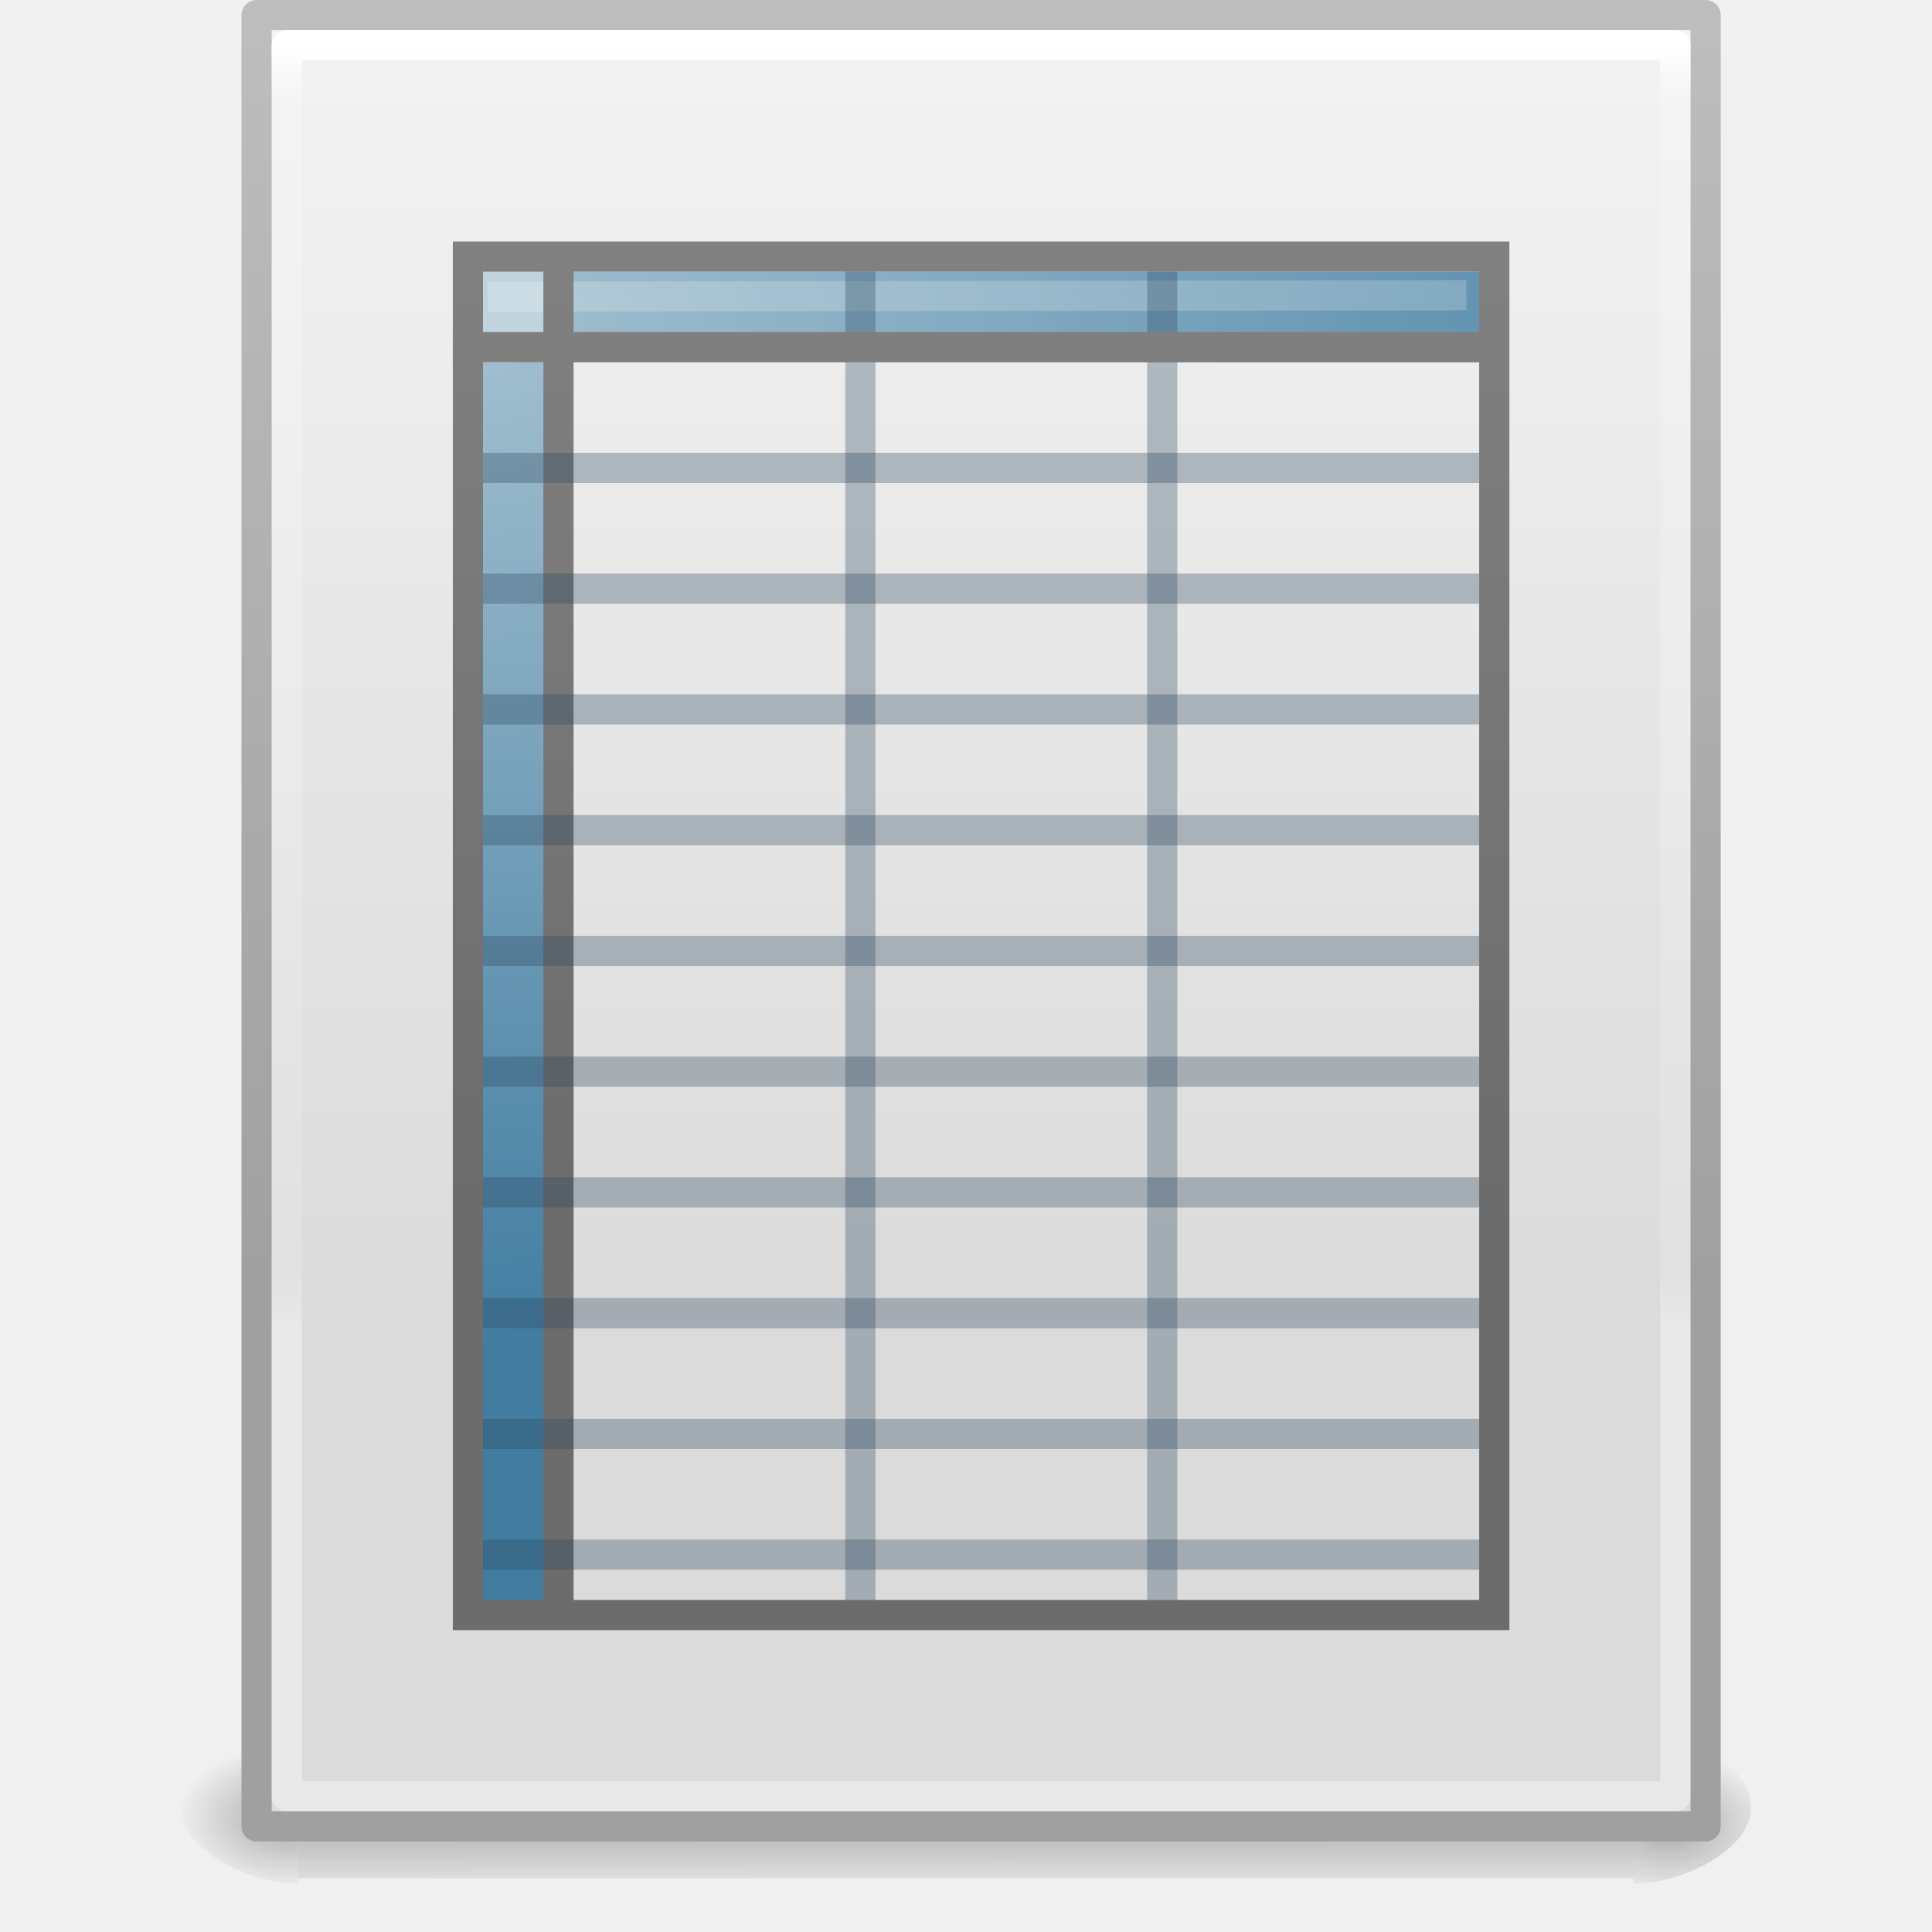
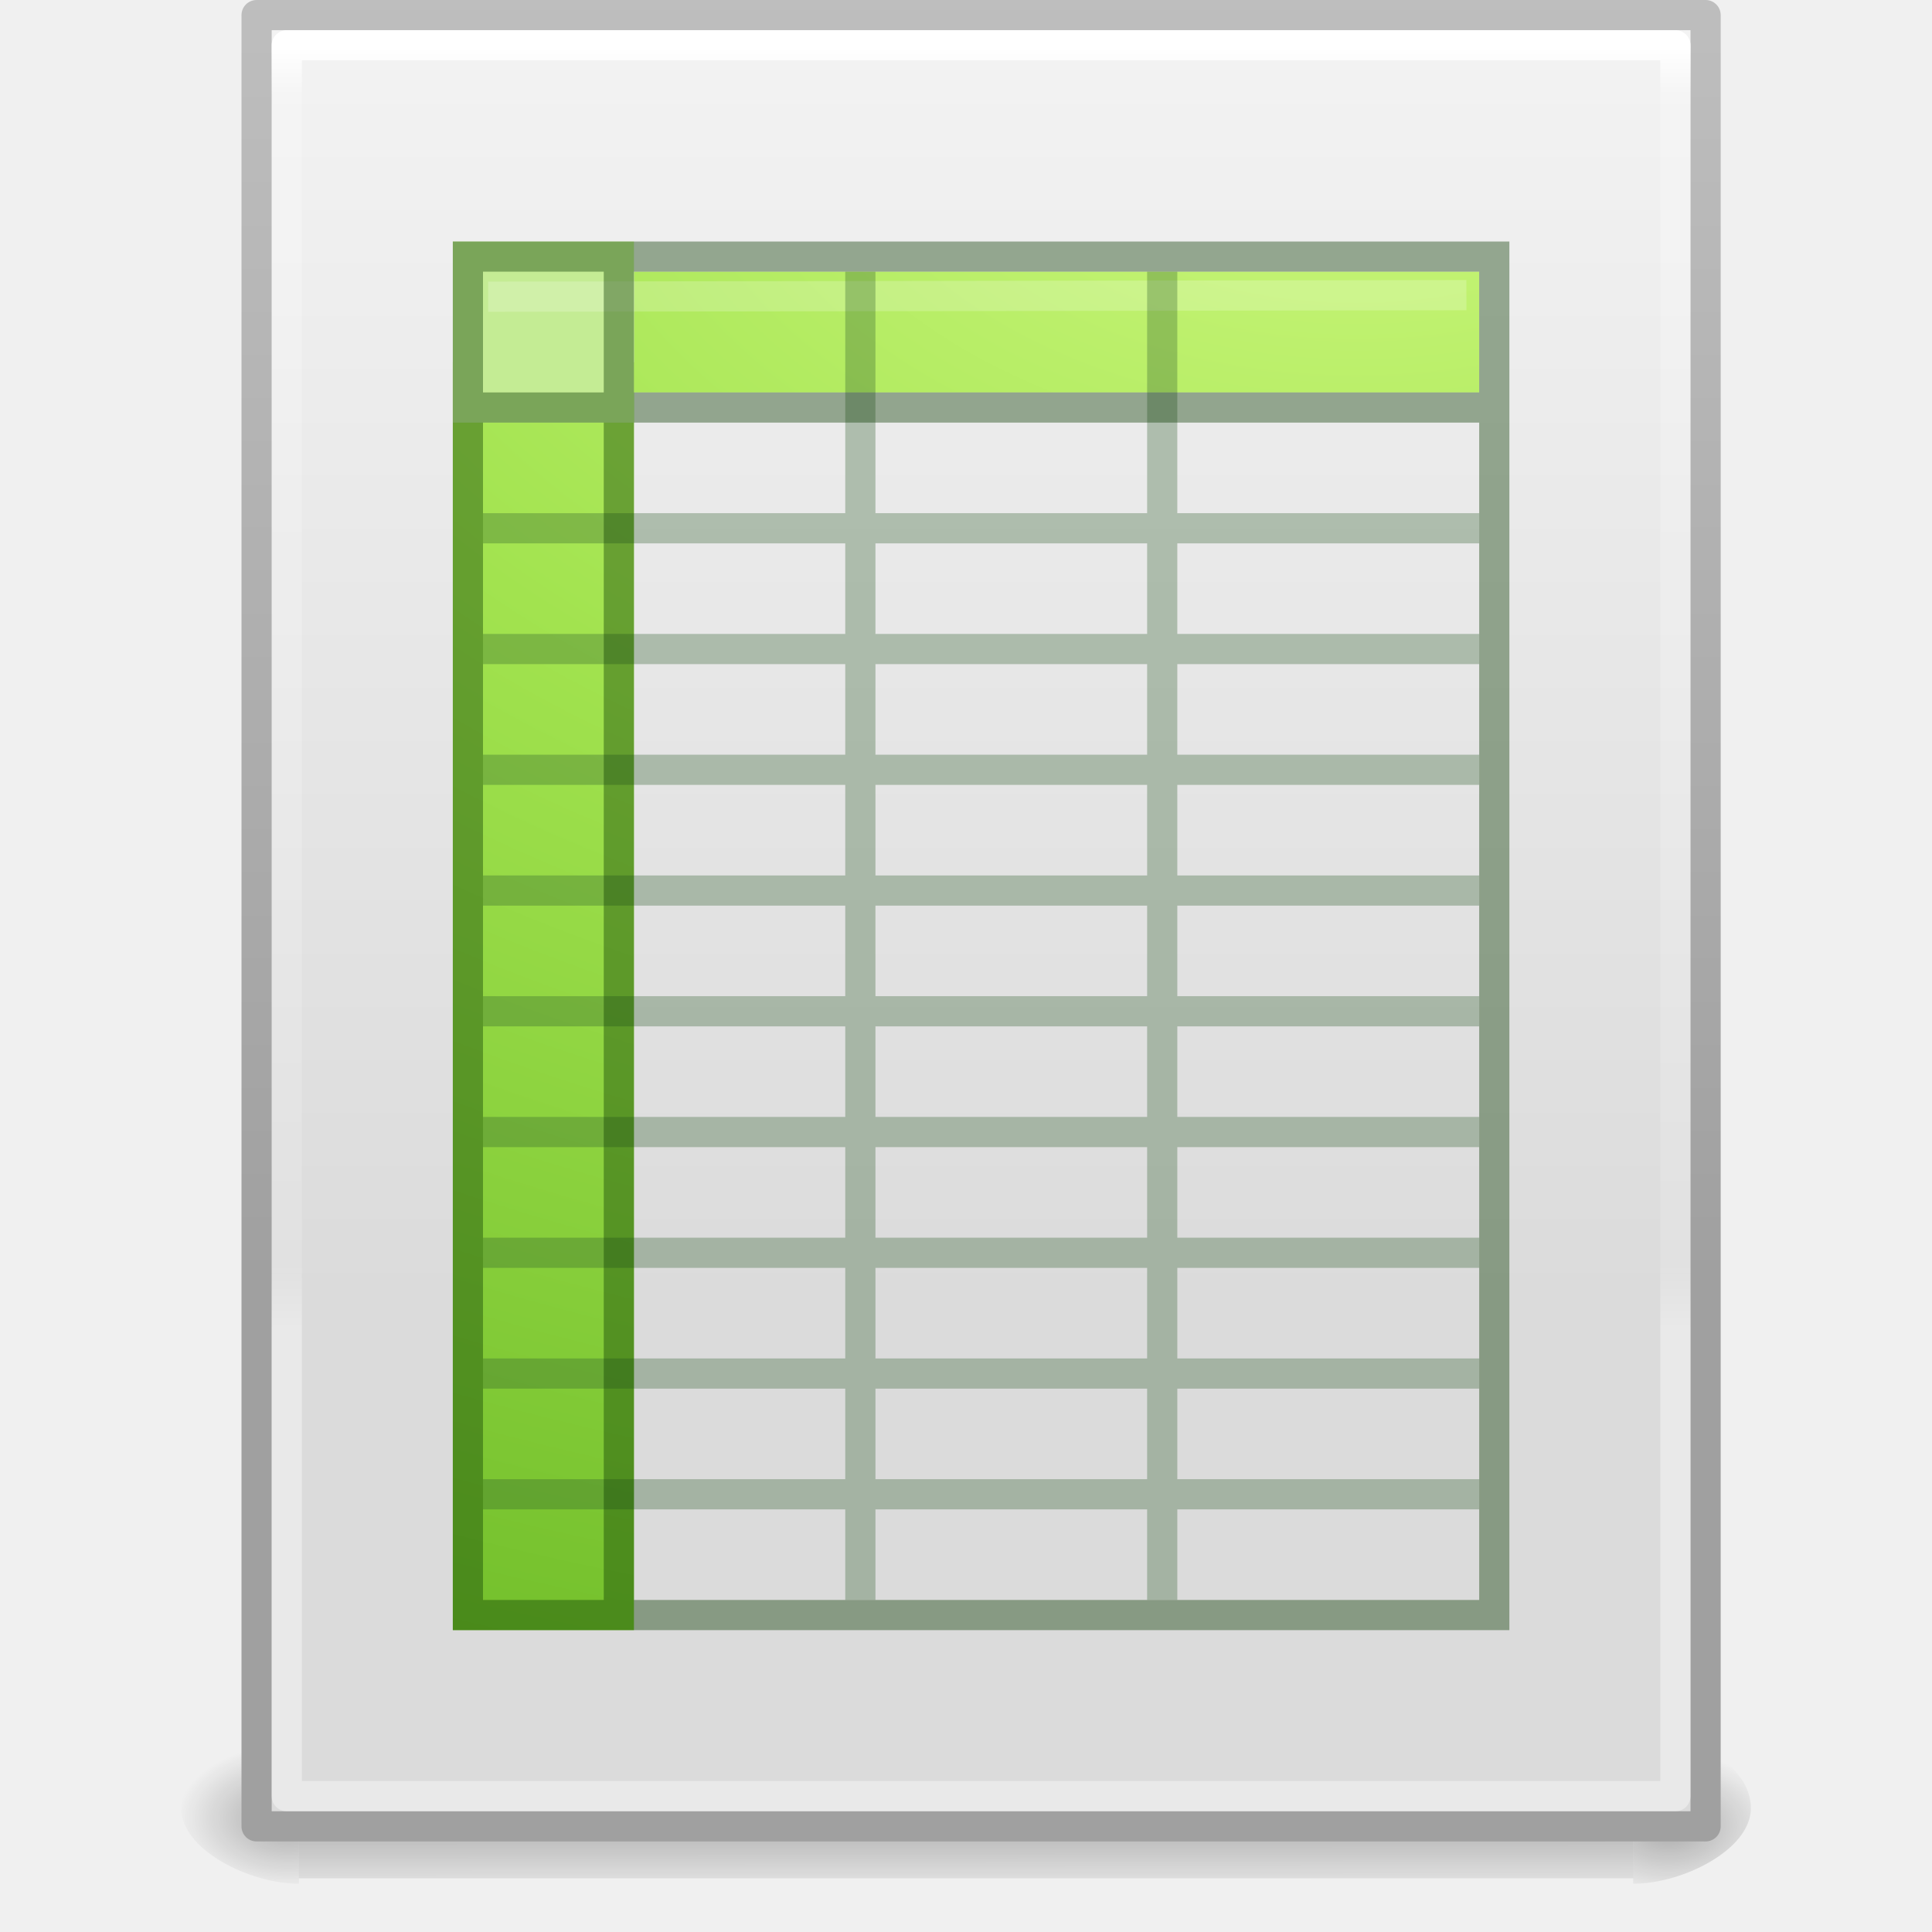
<svg xmlns="http://www.w3.org/2000/svg" xmlns:xlink="http://www.w3.org/1999/xlink" width="64" height="64" id="svg4112" version="1.1">
  <defs id="defs4114">
    <linearGradient xlink:href="#linearGradient3977" id="linearGradient3988" gradientUnits="userSpaceOnUse" gradientTransform="matrix(0.8918919,0,0,1.135135,2.5946,-20.74323)" x1="24" y1="5.564" x2="24" y2="43" />
    <linearGradient id="linearGradient3977">
      <stop offset="0" style="stop-color:#ffffff;stop-opacity:1;" id="stop3979" />
      <stop id="stop3981" style="stop-color:#ffffff;stop-opacity:0.235;" offset="0.036" />
      <stop offset="0.951" style="stop-color:#ffffff;stop-opacity:0.157;" id="stop3983" />
      <stop offset="1" style="stop-color:#ffffff;stop-opacity:0.392;" id="stop3985" />
    </linearGradient>
    <linearGradient xlink:href="#linearGradient3600" id="linearGradient3322" gradientUnits="userSpaceOnUse" gradientTransform="matrix(1,0,0,0.9561695,0,-17.91492)" x1="25.132" y1="0.985" x2="25.132" y2="47.013" />
    <linearGradient id="linearGradient3600">
      <stop id="stop3602" style="stop-color:#f4f4f4;stop-opacity:1" offset="0" />
      <stop id="stop3604" style="stop-color:#dbdbdb;stop-opacity:1" offset="1" />
    </linearGradient>
    <linearGradient xlink:href="#linearGradient3104" id="linearGradient3324" gradientUnits="userSpaceOnUse" gradientTransform="matrix(0.8074969,0,0,0.8948322,59.41024,-18.98055)" x1="-51.786" y1="50.786" x2="-51.786" y2="2.906" />
    <linearGradient id="linearGradient3104">
      <stop id="stop3106" style="stop-color:#a0a0a0;stop-opacity:1;" offset="0" />
      <stop id="stop3108" style="stop-color:#bebebe;stop-opacity:1;" offset="1" />
    </linearGradient>
-     <linearGradient id="linearGradient5060">
-       <stop id="stop5062" style="stop-color:#000000;stop-opacity:1" offset="0" />
-       <stop id="stop5064" style="stop-color:#000000;stop-opacity:0" offset="1" />
-     </linearGradient>
-     <linearGradient id="linearGradient5048">
-       <stop id="stop5050" style="stop-color:#000000;stop-opacity:0" offset="0" />
-       <stop id="stop5056" style="stop-color:#000000;stop-opacity:1" offset="0.5" />
-       <stop id="stop5052" style="stop-color:#000000;stop-opacity:0" offset="1" />
-     </linearGradient>
    <linearGradient xlink:href="#linearGradient3251" id="linearGradient3054" gradientUnits="userSpaceOnUse" x1="22.084" y1="6" x2="22.084" y2="40" gradientTransform="translate(0,-16)" />
    <linearGradient id="linearGradient3251">
      <stop id="stop3253" style="stop-color:#828282;stop-opacity:1" offset="0" />
      <stop id="stop3255" style="stop-color:#6c6c6c;stop-opacity:1" offset="1" />
    </linearGradient>
    <linearGradient xlink:href="#linearGradient3251" id="linearGradient3057" gradientUnits="userSpaceOnUse" x1="17.072" y1="6.002" x2="17.072" y2="40.011" gradientTransform="translate(0,-16)" />
-     <linearGradient id="linearGradient3993">
-       <stop id="stop3995" style="stop-color:#a3c0d0;stop-opacity:1" offset="0" />
-       <stop id="stop4001" style="stop-color:#427da1;stop-opacity:1" offset="1" />
-     </linearGradient>
-     <radialGradient r="12.5" fy="13.643" fx="15.321" cy="13.643" cx="15.321" gradientTransform="matrix(0,2.701301,-4.127067,0,71.62685,-46.57305)" gradientUnits="userSpaceOnUse" id="radialGradient3126" xlink:href="#linearGradient3993" />
    <radialGradient xlink:href="#linearGradient5060-6" id="radialGradient3153" gradientUnits="userSpaceOnUse" gradientTransform="matrix(0.03132633,0,0,0.02058823,35.22086,33.45142)" cx="639.919" cy="534.856" fx="639.919" fy="534.856" r="117.143" />
    <linearGradient id="linearGradient5060-6">
      <stop id="stop5062-9" style="stop-color:#000000;stop-opacity:1" offset="0" />
      <stop id="stop5064-3" style="stop-color:#000000;stop-opacity:0" offset="1" />
    </linearGradient>
    <radialGradient xlink:href="#linearGradient5060-6" id="radialGradient3156" gradientUnits="userSpaceOnUse" gradientTransform="matrix(-0.03132632,0,0,0.02058823,28.77914,33.45142)" cx="613.696" cy="523.08" fx="613.696" fy="523.08" r="117.143" />
-     <linearGradient id="linearGradient3070">
-       <stop id="stop3072" style="stop-color:#000000;stop-opacity:1" offset="0" />
-       <stop id="stop3074" style="stop-color:#000000;stop-opacity:0" offset="1" />
-     </linearGradient>
-     <linearGradient y2="609.505" x2="302.857" y1="366.648" x1="302.857" gradientTransform="matrix(0.09153846,0,0,0.02058823,-1.084616,1037.814)" gradientUnits="userSpaceOnUse" id="linearGradient4015" xlink:href="#linearGradient5048-1" />
    <linearGradient id="linearGradient5048-1">
      <stop id="stop5050-2" style="stop-color:#000000;stop-opacity:0" offset="0" />
      <stop id="stop5056-8" style="stop-color:#000000;stop-opacity:1" offset="0.5" />
      <stop id="stop5052-4" style="stop-color:#000000;stop-opacity:0" offset="1" />
    </linearGradient>
    <linearGradient y2="658.082" x2="303.54" y1="366.648" x1="302.857" gradientTransform="matrix(0.09153846,0,0,0.02058823,-1.084616,33.45142)" gradientUnits="userSpaceOnUse" id="linearGradient3084" xlink:href="#linearGradient5048-1" />
-     <linearGradient y2="43" x2="24" y1="5.564" x1="24" gradientTransform="matrix(0.8918919,0,0,1.135135,2.5946,-20.74319)" gradientUnits="userSpaceOnUse" id="linearGradient3066" xlink:href="#linearGradient3977-6" />
-     <linearGradient id="linearGradient3977-6">
-       <stop offset="0" style="stop-color:#ffffff;stop-opacity:1;" id="stop3979-9" />
-       <stop id="stop3981-3" style="stop-color:#ffffff;stop-opacity:0.235;" offset="0.036" />
-       <stop offset="0.951" style="stop-color:#ffffff;stop-opacity:0.157;" id="stop3983-7" />
-       <stop offset="1" style="stop-color:#ffffff;stop-opacity:0.392;" id="stop3985-4" />
+     <linearGradient y2="47.013" x2="25.132" y1="0.985" x1="25.132" gradientTransform="matrix(0.9714263,0,0,0.9343194,0.685768,-1.356999)" gradientUnits="userSpaceOnUse" id="linearGradient4292" xlink:href="#linearGradient3600-2" />
+     <linearGradient y2="2.906" x2="-51.786" y1="50.786" x1="-51.786" gradientTransform="matrix(0.8074969,0,0,0.8947171,59.41023,-2.977342)" gradientUnits="userSpaceOnUse" id="linearGradient4286" xlink:href="#linearGradient3104-6" />
+     <linearGradient id="linearGradient3600-2">
+       <stop id="stop3602-6" style="stop-color:#f4f4f4;stop-opacity:1" offset="0" />
+       <stop id="stop3604-6" style="stop-color:#dbdbdb;stop-opacity:1" offset="1" />
    </linearGradient>
-     <radialGradient r="12.672" fy="9.957" fx="7.276" cy="9.957" cx="7.806" gradientTransform="matrix(-1.6167311e-7,6.601865,-8.092211,-1.9817023e-7,104.5643,928.2893)" gradientUnits="userSpaceOnUse" id="radialGradient3087" xlink:href="#linearGradient2867-449-88-871-390-598-476-591-434-148-57-177-8" />
-     <linearGradient id="linearGradient2867-449-88-871-390-598-476-591-434-148-57-177-8">
-       <stop offset="0" style="stop-color:#cfec90;stop-opacity:1;" id="stop3750-1" />
-       <stop offset="0.262" style="stop-color:#71ec55;stop-opacity:1;" id="stop3752-3" />
-       <stop offset="0.705" style="stop-color:#71e636;stop-opacity:1;" id="stop3754-1" />
-       <stop offset="1" style="stop-color:#3ba02b;stop-opacity:1;" id="stop3756-1" />
+     <linearGradient id="linearGradient3104-6">
+       <stop offset="0" style="stop-color:#000000;stop-opacity:0.318" id="stop3106-3" />
+       <stop offset="1" style="stop-color:#000000;stop-opacity:0.24" id="stop3108-9" />
    </linearGradient>
-     <linearGradient y2="0.918" x2="25" y1="47.935" x1="25" gradientTransform="translate(6.3079523e-7,988.3618)" gradientUnits="userSpaceOnUse" id="linearGradient3089" xlink:href="#linearGradient3707-319-631-407-324-3" />
-     <linearGradient id="linearGradient3707-319-631-407-324-3">
-       <stop offset="0" style="stop-color:#1c9a18;stop-opacity:1;" id="stop3760-4" />
-       <stop offset="1" style="stop-color:#3ee238;stop-opacity:1;" id="stop3762-0" />
+     <linearGradient y2="609.505" x2="302.857" y1="366.648" x1="302.857" gradientTransform="matrix(0.06732488,0,0,0.01470022,-0.3411391,37.04015)" gradientUnits="userSpaceOnUse" id="linearGradient3183" xlink:href="#linearGradient5048-5" />
+     <radialGradient r="117.143" fy="486.648" fx="605.714" cy="486.648" cx="605.714" gradientTransform="matrix(-0.02303994,0,0,0.01470022,21.62311,37.04018)" gradientUnits="userSpaceOnUse" id="radialGradient3180" xlink:href="#linearGradient5060-4" />
+     <radialGradient r="117.143" fy="486.648" fx="605.714" cy="486.648" cx="605.714" gradientTransform="matrix(0.02303995,0,0,0.01470022,26.36088,37.04018)" gradientUnits="userSpaceOnUse" id="radialGradient3177" xlink:href="#linearGradient5060-4" />
+     <linearGradient y2="43" x2="24" y1="5.564" x1="24" gradientTransform="matrix(0.8918919,0,0,1.135135,2.5946,-4.743232)" gradientUnits="userSpaceOnUse" id="linearGradient3169" xlink:href="#linearGradient3977-9" />
+     <radialGradient r="12.5" fy="15.035" fx="11.789" cy="15.035" cx="11.789" gradientTransform="matrix(0,7.610855,-11.85287,0,223.173,-103.3491)" gradientUnits="userSpaceOnUse" id="radialGradient3166" xlink:href="#linearGradient3242-7-3-8-0-4-58-06" />
+     <linearGradient id="linearGradient3242-7-3-8-0-4-58-06">
+       <stop id="stop3244-5-8-5-6-4-3-8" style="stop-color:#cdf87e;stop-opacity:1" offset="0" />
+       <stop id="stop3246-9-5-1-5-3-0-7" style="stop-color:#a2e34f;stop-opacity:1" offset="0.262" />
+       <stop id="stop3248-7-2-0-7-5-35-9" style="stop-color:#68b723;stop-opacity:1" offset="0.661" />
+       <stop id="stop3250-8-2-8-5-6-40-4" style="stop-color:#1d7e0d;stop-opacity:1" offset="1" />
    </linearGradient>
-     <radialGradient r="12.672" fy="9.957" fx="7.276" cy="9.957" cx="7.806" gradientTransform="matrix(-1.6167311e-7,6.601865,-8.092211,-1.9817023e-7,104.5643,-76.07292)" gradientUnits="userSpaceOnUse" id="radialGradient3114" xlink:href="#linearGradient2867-449-88-871-390-598-476-591-434-148-57-177-8" />
-     <linearGradient y2="0.918" x2="25" y1="47.935" x1="25" gradientTransform="translate(9.0077219e-7,-16.00042)" gradientUnits="userSpaceOnUse" id="linearGradient3116" xlink:href="#linearGradient3707-319-631-407-324-3" />
-     <radialGradient xlink:href="#linearGradient5060-5" id="radialGradient3155" gradientUnits="userSpaceOnUse" gradientTransform="matrix(0.04016195,0,0,0.02225161,48.01378,1032.8)" cx="605.714" cy="486.648" fx="605.714" fy="486.648" r="117.143" />
-     <linearGradient id="linearGradient5060-5">
-       <stop id="stop5062-5" style="stop-color:#000000;stop-opacity:1" offset="0" />
-       <stop id="stop5064-3-8" style="stop-color:#000000;stop-opacity:0" offset="1" />
+     <linearGradient id="linearGradient5048-5">
+       <stop offset="0" style="stop-color:#000000;stop-opacity:0" id="stop5050-9" />
+       <stop offset="0.5" style="stop-color:#000000;stop-opacity:1" id="stop5056-1" />
+       <stop offset="1" style="stop-color:#000000;stop-opacity:0" id="stop5052-47" />
    </linearGradient>
-     <radialGradient xlink:href="#linearGradient22122" id="radialGradient3157" gradientUnits="userSpaceOnUse" gradientTransform="matrix(0,-1.000001,1.142856,0,-41.10259,45.50001)" cx="7" cy="39.465" fx="7" fy="39.465" r="3.5" />
-     <linearGradient id="linearGradient22122">
-       <stop id="stop22124" style="stop-color:#000000;stop-opacity:1" offset="0" />
-       <stop id="stop22126" style="stop-color:#000000;stop-opacity:0" offset="1" />
+     <linearGradient id="linearGradient5060-4">
+       <stop offset="0" style="stop-color:#000000;stop-opacity:1" id="stop5062-0" />
+       <stop offset="1" style="stop-color:#000000;stop-opacity:0" id="stop5064-6" />
    </linearGradient>
-     <radialGradient xlink:href="#linearGradient22122" id="radialGradient3159" gradientUnits="userSpaceOnUse" gradientTransform="matrix(0,-1.000001,1.142856,0,-89.10259,-31.49999)" cx="7" cy="39.465" fx="7" fy="39.465" r="3.5" />
-     <linearGradient id="linearGradient3118">
-       <stop id="stop3120" style="stop-color:#000000;stop-opacity:1" offset="0" />
-       <stop id="stop3122" style="stop-color:#000000;stop-opacity:0" offset="1" />
+     <linearGradient id="linearGradient3977-9">
+       <stop offset="0" style="stop-color:#ffffff;stop-opacity:1" id="stop3979-6" />
+       <stop offset="0.036" style="stop-color:#ffffff;stop-opacity:0.235" id="stop3981-9" />
+       <stop offset="0.951" style="stop-color:#ffffff;stop-opacity:0.157" id="stop3983-5" />
+       <stop offset="1" style="stop-color:#ffffff;stop-opacity:0.392" id="stop3985-0" />
    </linearGradient>
-     <linearGradient xlink:href="#linearGradient22140" id="linearGradient3161" gradientUnits="userSpaceOnUse" x1="18.142" y1="35" x2="18.142" y2="42.041" />
-     <linearGradient id="linearGradient22140">
-       <stop id="stop22142" style="stop-color:#000000;stop-opacity:0" offset="0" />
-       <stop id="stop22148" style="stop-color:#000000;stop-opacity:1" offset="0.5" />
-       <stop id="stop22144" style="stop-color:#000000;stop-opacity:0" offset="1" />
+     <radialGradient r="12.5" fy="15.035" fx="11.789" cy="15.035" cx="11.789" gradientTransform="matrix(0,7.610855,-11.85287,0,223.173,-103.3491)" gradientUnits="userSpaceOnUse" id="radialGradient3166-5" xlink:href="#linearGradient3242-7-3-8-0-4-58-06-8" />
+     <linearGradient id="linearGradient3242-7-3-8-0-4-58-06-8">
+       <stop id="stop3244-5-8-5-6-4-3-8-5" style="stop-color:#cdf87e;stop-opacity:1" offset="0" />
+       <stop id="stop3246-9-5-1-5-3-0-7-4" style="stop-color:#a2e34f;stop-opacity:1" offset="0.262" />
+       <stop id="stop3248-7-2-0-7-5-35-9-3" style="stop-color:#68b723;stop-opacity:1" offset="0.661" />
+       <stop id="stop3250-8-2-8-5-6-40-4-5" style="stop-color:#1d7e0d;stop-opacity:1" offset="1" />
    </linearGradient>
-     <linearGradient xlink:href="#linearGradient3412" id="linearGradient3163" gradientUnits="userSpaceOnUse" gradientTransform="matrix(0,2.703893,-2.653531,0,169.8485,922.2462)" x1="30.739" y1="35.285" x2="45.903" y2="50.736" />
-     <linearGradient id="linearGradient3412">
-       <stop id="stop3414" style="stop-color:#f0f0f1;stop-opacity:1" offset="0" />
-       <stop id="stop3416" style="stop-color:#cbcdd9;stop-opacity:1" offset="1" />
-     </linearGradient>
-     <linearGradient xlink:href="#linearGradient6240" id="linearGradient3165" gradientUnits="userSpaceOnUse" gradientTransform="matrix(-1,0,0,1,133.2178,919.3622)" x1="75.78" y1="86" x2="75.78" y2="127.036" />
-     <linearGradient id="linearGradient6240">
-       <stop id="stop6242" style="stop-color:#ffffff;stop-opacity:1" offset="0" />
-       <stop id="stop6244" style="stop-color:#ffffff;stop-opacity:0" offset="1" />
-     </linearGradient>
-     <linearGradient y2="127.036" x2="75.78" y1="86" x1="75.78" gradientTransform="matrix(-1,0,0,1,133.2178,919.3622)" gradientUnits="userSpaceOnUse" id="linearGradient3151" xlink:href="#linearGradient6240" />
  </defs>
  <g id="layer1" transform="translate(0,16)">
    <rect style="opacity:0.3;fill:url(#linearGradient3084);fill-opacity:1;fill-rule:nonzero;stroke:none;stroke-width:1;marker:none;visibility:visible;display:inline;overflow:visible" id="rect2879" y="41.4" x="9.9" height="4.823" width="44.2" />
    <path style="opacity:0.3;fill:url(#radialGradient3156);fill-opacity:1;fill-rule:nonzero;stroke:none;stroke-width:1;marker:none;visibility:visible;display:inline;overflow:visible" id="path2881" d="m 9.9,41.4 c 0,0 0,5 0,5 -1.613,0.01 -3.9,-1.12 -3.9,-2.5 0,-1.38 1.8,-2.499 3.9,-2.499 z" />
    <path style="opacity:0.3;fill:url(#radialGradient3153);fill-opacity:1;fill-rule:nonzero;stroke:none;stroke-width:1;marker:none;visibility:visible;display:inline;overflow:visible" id="path2883" d="m 54.1,41.4 c 0,0 0,5 0,5 1.613,0.01 3.9,-1.12 3.9,-2.5 0,-1.38 -1.8,-2.499 -3.9,-2.499 z" />
    <path style="fill:url(#linearGradient3322);fill-opacity:1;stroke:url(#linearGradient3324);stroke-width:1;stroke-linecap:butt;stroke-linejoin:round;stroke-miterlimit:4;stroke-opacity:1;stroke-dasharray:none;stroke-dashoffset:0;display:inline" id="path4160" d="m 8.514,-15.5 c 10.952,0 47.986,4e-5 47.986,4e-5 l 0,60 c 0,0 -32.069,0 -48,0 0,-20 0,-40 0,-60 z" />
    <path style="fill:none;stroke:url(#linearGradient3988);stroke-width:1;stroke-linecap:round;stroke-linejoin:round;stroke-miterlimit:4;stroke-opacity:1;stroke-dasharray:none;stroke-dashoffset:0" d="m 55.5,43.5 -46,0 0,-58 46,0 z" id="rect6741-1" />
-     <path style="fill:url(#radialGradient3126);fill-opacity:1;stroke:none;display:inline" id="path3897" d="m 15.5,-4 2.5,0 0.5,41.544 -3,0 z m 2.5,-3 31.5,0 0,3 -31,0 z" />
-     <rect style="fill:#c0d4df;fill-opacity:1;stroke:none;display:inline" id="rect3775" y="-7.244" x="15.122" height="3.233" width="3.005" />
+     <path style="fill:url(#radialGradient3166-5);fill-opacity:1;stroke:none;display:inline;color:#000000;fill-rule:nonzero;marker:none;visibility:visible;overflow:visible;enable-background:accumulate" id="path3897" d="m 15,-4 6,0 0,42 -6,0 z m 6,-3 28,0 0,4 -28,0 z" />
+     <rect style="fill:#c4ec94;fill-opacity:1;stroke:none;display:inline;color:#000000;fill-rule:nonzero;marker:none;visibility:visible;overflow:visible;enable-background:accumulate" id="rect3775" y="-8" x="15" height="6" width="6" />
    <path style="opacity:0.2;fill:#ffffff;fill-rule:evenodd;stroke:#ffffff;stroke-width:1;stroke-linecap:square;stroke-linejoin:round;stroke-miterlimit:4;stroke-opacity:1;stroke-dasharray:none;display:inline" id="path4743" d="m 16.67,-6.172 31.407,-0.05" />
-     <path d="m 38.5,-7.258 0,44.799" id="path3868" style="fill:none;stroke:#2c465d;stroke-width:1;stroke-linecap:butt;stroke-linejoin:miter;stroke-miterlimit:4;stroke-opacity:0.324;stroke-dasharray:none;display:inline" />
-     <path style="fill:none;stroke:#2c465d;stroke-width:1;stroke-linecap:butt;stroke-linejoin:miter;stroke-miterlimit:4;stroke-opacity:0.324;stroke-dasharray:none;display:inline" id="path3866" d="M 28.5,-7.258 28.5,37.541" />
-     <path style="fill:none;stroke:url(#linearGradient3057);stroke-width:1;stroke-linecap:butt;stroke-linejoin:miter;stroke-miterlimit:4;stroke-opacity:1;stroke-dasharray:none;display:inline" id="path3605" d="m 49.2,-4.5 -34.2,0 m 3.5,-2.81 0,44.988" />
-     <path d="m 49.443,-0.5 -34.138,0" id="path3819" style="fill:none;stroke:#2c465d;stroke-width:1;stroke-linecap:butt;stroke-linejoin:miter;stroke-miterlimit:4;stroke-opacity:0.324;stroke-dasharray:none;display:inline" />
-     <path style="fill:none;stroke:#2c465d;stroke-width:1;stroke-linecap:butt;stroke-linejoin:miter;stroke-miterlimit:4;stroke-opacity:0.324;stroke-dasharray:none;display:inline" id="path3085" d="m 49.443,35.5 -34.138,0" />
-     <path d="m 49.443,31.5 -34.138,0" id="path3083" style="fill:none;stroke:#2c465d;stroke-width:1;stroke-linecap:butt;stroke-linejoin:miter;stroke-miterlimit:4;stroke-opacity:0.324;stroke-dasharray:none;display:inline" />
-     <path style="fill:none;stroke:#2c465d;stroke-width:1;stroke-linecap:butt;stroke-linejoin:miter;stroke-miterlimit:4;stroke-opacity:0.324;stroke-dasharray:none;display:inline" id="path3081" d="m 49.443,27.5 -34.138,0" />
-     <path d="m 49.443,23.5 -34.138,0" id="path3079" style="fill:none;stroke:#2c465d;stroke-width:1;stroke-linecap:butt;stroke-linejoin:miter;stroke-miterlimit:4;stroke-opacity:0.324;stroke-dasharray:none;display:inline" />
-     <path style="fill:none;stroke:#2c465d;stroke-width:1;stroke-linecap:butt;stroke-linejoin:miter;stroke-miterlimit:4;stroke-opacity:0.324;stroke-dasharray:none;display:inline" id="path3077" d="m 49.443,19.5 -34.138,0" />
-     <path d="m 49.443,15.5 -34.138,0" id="path3075" style="fill:none;stroke:#2c465d;stroke-width:1;stroke-linecap:butt;stroke-linejoin:miter;stroke-miterlimit:4;stroke-opacity:0.324;stroke-dasharray:none;display:inline" />
-     <path style="fill:none;stroke:#2c465d;stroke-width:1;stroke-linecap:butt;stroke-linejoin:miter;stroke-miterlimit:4;stroke-opacity:0.324;stroke-dasharray:none;display:inline" id="path3073" d="m 49.443,11.5 -34.138,0" />
-     <path d="m 49.443,7.5 -34.138,0" id="path3071" style="fill:none;stroke:#2c465d;stroke-width:1;stroke-linecap:butt;stroke-linejoin:miter;stroke-miterlimit:4;stroke-opacity:0.324;stroke-dasharray:none;display:inline" />
-     <path style="fill:none;stroke:#2c465d;stroke-width:1;stroke-linecap:butt;stroke-linejoin:miter;stroke-miterlimit:4;stroke-opacity:0.324;stroke-dasharray:none;display:inline" id="path3069" d="m 49.443,3.5 -34.138,0" />
-     <rect style="fill:none;stroke:url(#linearGradient3054);stroke-width:1;stroke-linecap:square;stroke-linejoin:miter;stroke-miterlimit:4;stroke-opacity:1;stroke-dasharray:none;stroke-dashoffset:0;display:inline" id="rect3580" y="-7.5" x="15.5" height="45" width="34" />
+     <path id="path3069" style="color:#000000;fill:none;stroke:#305d2c;stroke-width:1;stroke-linecap:butt;stroke-linejoin:miter;stroke-miterlimit:4;stroke-opacity:0.324;stroke-dasharray:none;stroke-dashoffset:0;marker:none;visibility:visible;display:inline;overflow:visible;enable-background:accumulate" d="m 49,1.5 -33,0 m 33,4 -33,0 m 33,4 -33,0 m 33,4 -33,0 m 33,4 -33,0 m 33,4 -33,0 m 33,4 -33,0 m 33,4 -33,0 m 33,4 -33,0 M 28.5,-7 l 0,44 M 38.5,-7 38.5,37" />
+     <path id="rect3580" style="opacity:0.4;color:#000000;fill:none;stroke:#0a3900;stroke-width:1;stroke-linecap:round;stroke-linejoin:miter;stroke-miterlimit:4;stroke-opacity:1;stroke-dasharray:none;stroke-dashoffset:0;marker:none;visibility:visible;display:inline;overflow:visible;enable-background:accumulate" d="m 15.5,-7.5 34,0 0,45 -34,0 z M 49.2,-2.5 16,-2.5 M 20.5,-7.31 20.5,37" />
  </g>
</svg>
